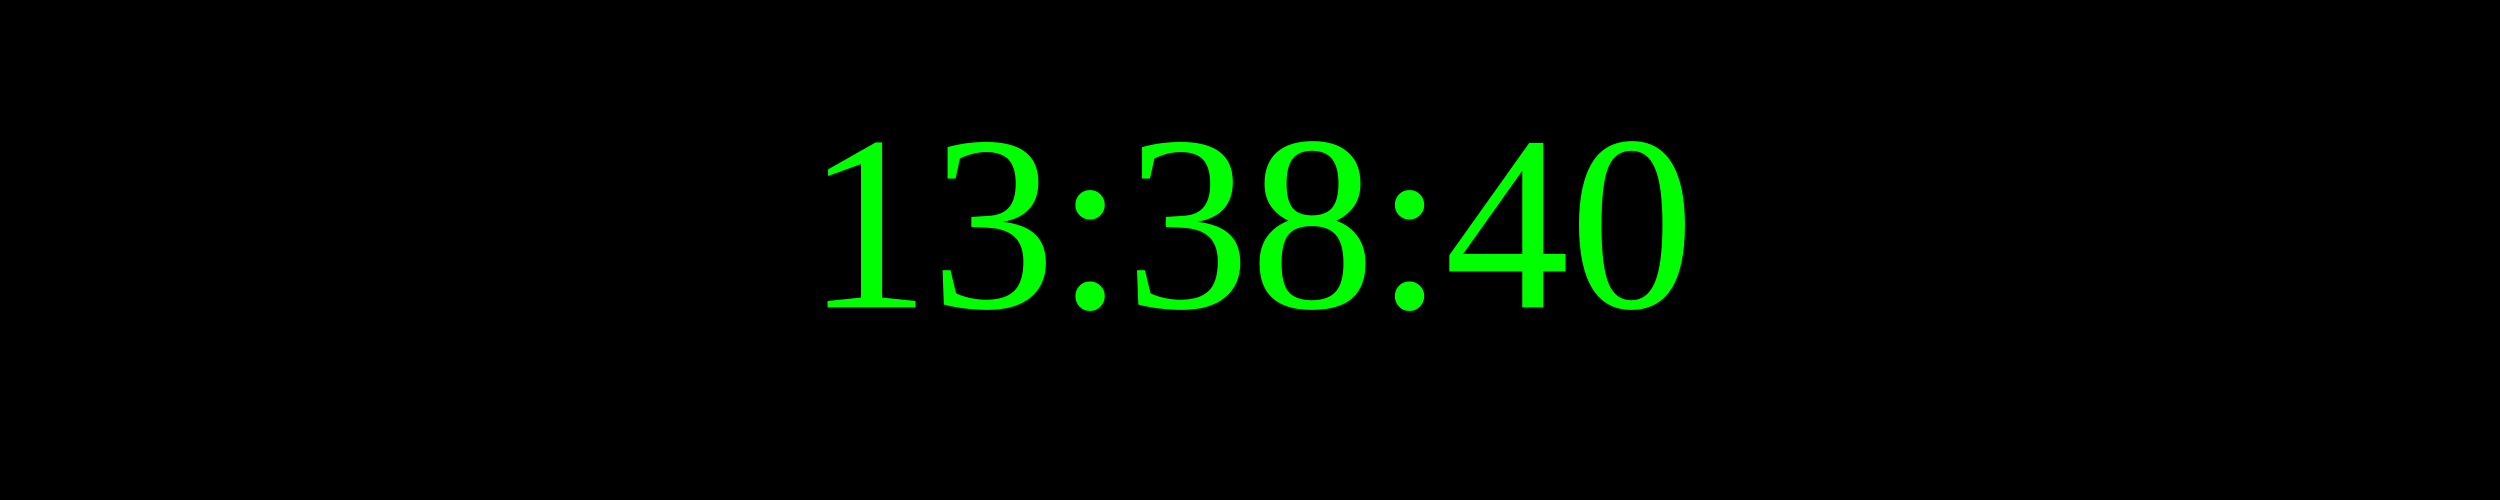
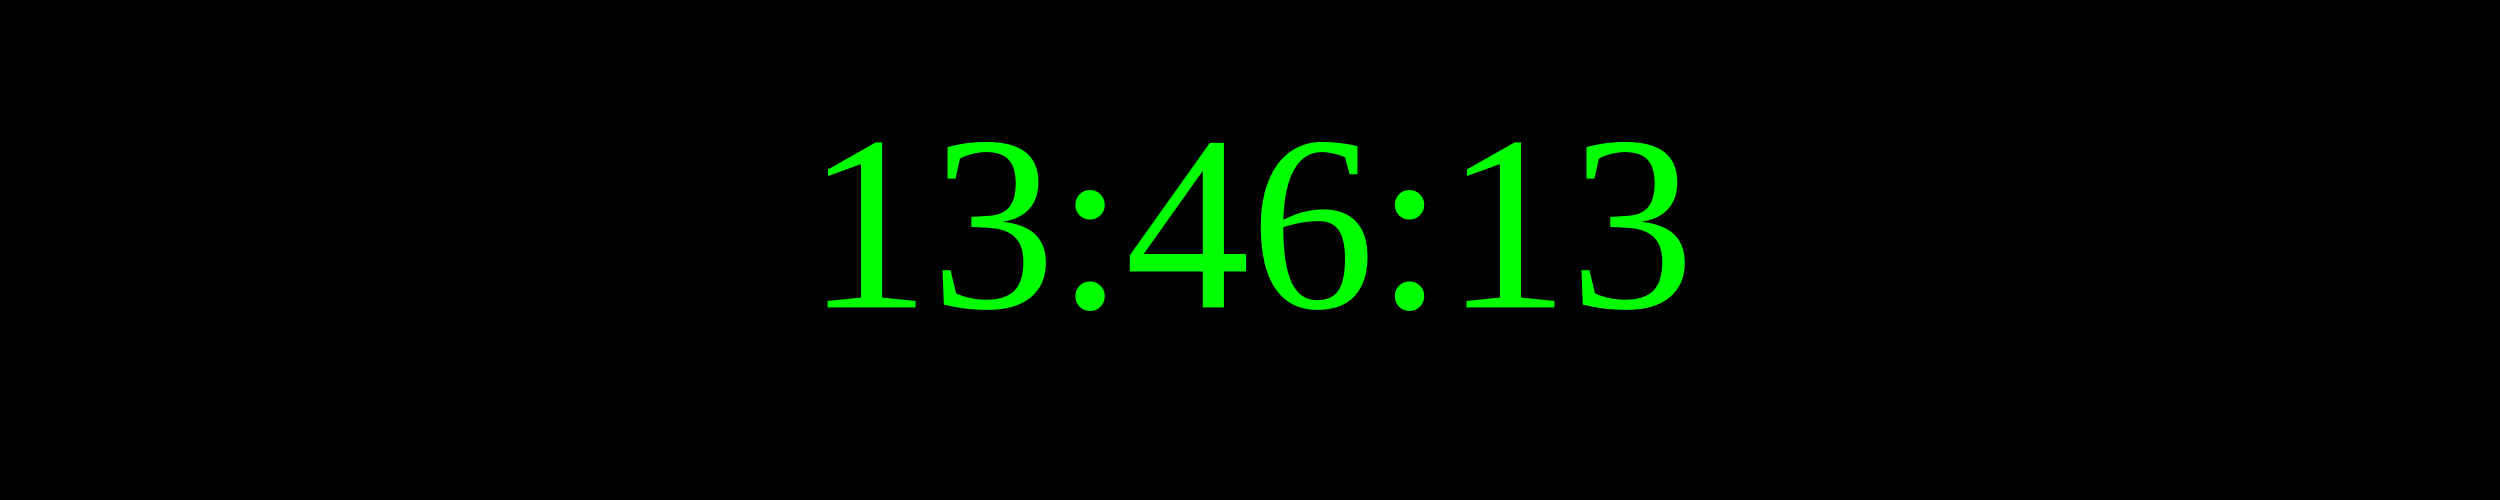
<svg xmlns="http://www.w3.org/2000/svg" width="250" height="50">
  <rect width="100%" height="100%" fill="black" />
  <text x="50%" y="50%" font-size="25" fill="lime" text-anchor="middle" dominant-baseline="middle">
- 13:38:40
+ 13:46:13
</text>
</svg>
